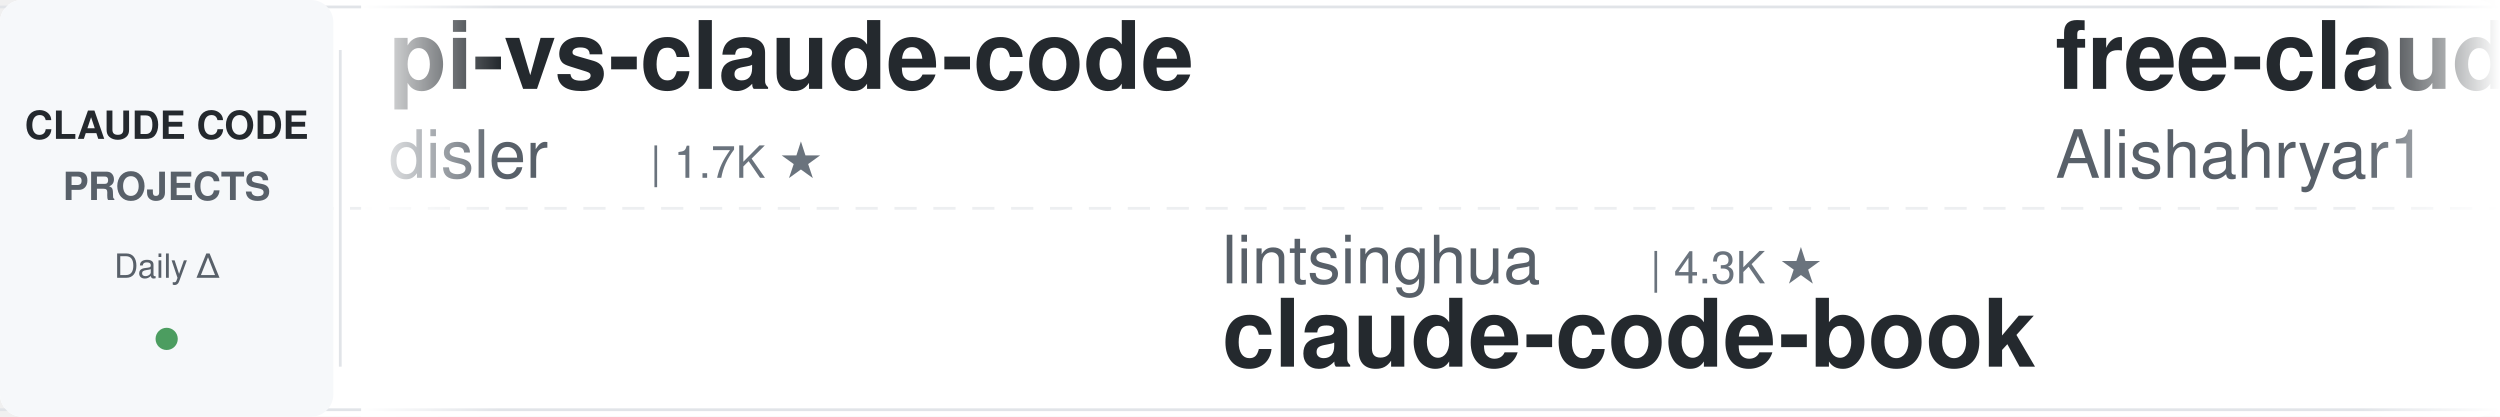
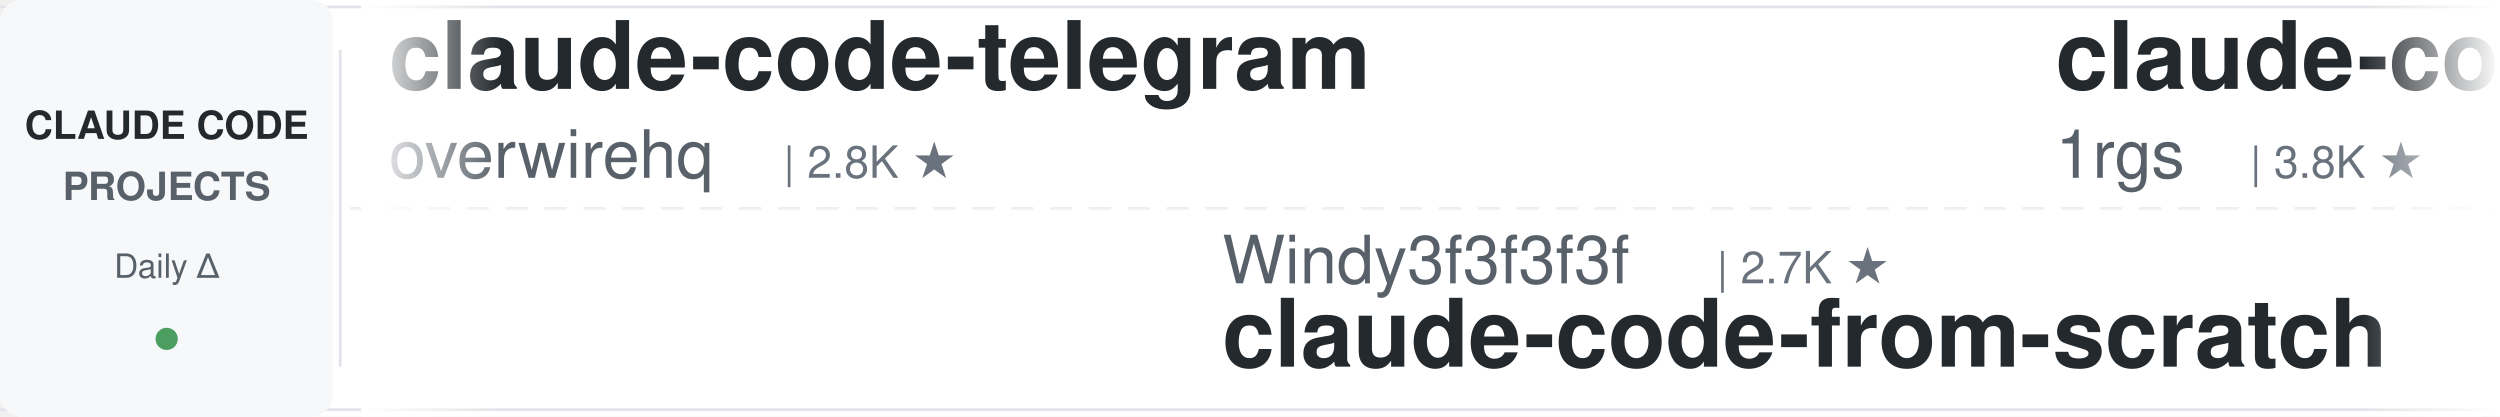
<svg xmlns="http://www.w3.org/2000/svg" width="900" height="150">
  <defs>
    <linearGradient id="leftFade" x1="0%" y1="0%" x2="100%" y2="0%">
      <stop offset="0%" style="stop-color:#ffffff;stop-opacity:1" />
      <stop offset="100%" style="stop-color:#ffffff;stop-opacity:0" />
    </linearGradient>
    <linearGradient id="rightFade" x1="0%" y1="0%" x2="100%" y2="0%">
      <stop offset="0%" style="stop-color:#ffffff;stop-opacity:0" />
      <stop offset="100%" style="stop-color:#ffffff;stop-opacity:1" />
    </linearGradient>
  </defs>
  <rect width="900" height="150" fill="#ffffff" rx="8" />
  <rect x="0" y="2" width="900" height="1" fill="#e1e4e8" />
  <rect x="0" y="147" width="900" height="1" fill="#e1e4e8" />
  <line x1="0" y1="75" x2="900" y2="75" stroke="#e1e4e8" stroke-width="1" stroke-dasharray="8 6" opacity="0.6" />
  <rect x="0" y="0" width="120" height="150" fill="#f6f8fa" rx="8" />
  <text x="60" y="50" font-family="-apple-system, BlinkMacSystemFont, 'Segoe UI', Helvetica, Arial, sans-serif" font-size="14" font-weight="600" fill="#24292e" text-anchor="middle">CLAUDE CODE</text>
  <text x="60" y="72" font-family="-apple-system, BlinkMacSystemFont, 'Segoe UI', Helvetica, Arial, sans-serif" font-size="14" font-weight="600" fill="#586069" text-anchor="middle">PROJECTS</text>
  <text x="60" y="100" font-family="-apple-system, BlinkMacSystemFont, 'Segoe UI', Helvetica, Arial, sans-serif" font-size="12" font-weight="500" fill="#586069" text-anchor="middle">Daily Δ</text>
  <circle cx="60" cy="122" r="4" fill="#22863a" opacity="0.8" />
  <rect x="122" y="18" width="1" height="114" fill="#e1e4e8" />
  <clipPath id="tickerClip">
    <rect x="130" y="0" width="770" height="150" />
  </clipPath>
  <g clip-path="url(#tickerClip)">
    <g id="tickerItems">
      <animateTransform attributeName="transform" attributeType="XML" type="translate" from="0 0" to="-3000 0" dur="54s" repeatCount="indefinite" />
      <g transform="translate(0, 0)">
-         <text x="140" y="32" font-family="-apple-system, BlinkMacSystemFont, 'Segoe UI', Helvetica, Arial, sans-serif" font-size="34" font-weight="600" fill="#24292e">pi-vs-claude-code</text>
-         <text x="140" y="64" font-family="-apple-system, BlinkMacSystemFont, 'Segoe UI', Helvetica, Arial, sans-serif" font-size="24" font-weight="400" fill="#586069">disler</text>
-         <text x="234" y="64" font-family="-apple-system, BlinkMacSystemFont, 'Segoe UI', Helvetica, Arial, sans-serif" font-size="16" font-weight="500" fill="#6a737d">| 1.7K ★</text>
+         <text x="140" y="32" font-family="-apple-system, BlinkMacSystemFont, 'Segoe UI', Helvetica, Arial, sans-serif" font-size="34" font-weight="600" fill="#24292e">claude-code-telegram</text>
+         <text x="140" y="64" font-family="-apple-system, BlinkMacSystemFont, 'Segoe UI', Helvetica, Arial, sans-serif" font-size="24" font-weight="400" fill="#586069">overwirehq</text>
+         <text x="282" y="64" font-family="-apple-system, BlinkMacSystemFont, 'Segoe UI', Helvetica, Arial, sans-serif" font-size="16" font-weight="500" fill="#6a737d">| 2.8K ★</text>
      </g>
      <g transform="translate(300, 0)">
-         <text x="140" y="102" font-family="-apple-system, BlinkMacSystemFont, 'Segoe UI', Helvetica, Arial, sans-serif" font-size="24" font-weight="400" fill="#586069">lintsinghua</text>
-         <text x="294" y="102" font-family="-apple-system, BlinkMacSystemFont, 'Segoe UI', Helvetica, Arial, sans-serif" font-size="16" font-weight="500" fill="#6a737d">| 4.3K ★</text>
-         <text x="140" y="132" font-family="-apple-system, BlinkMacSystemFont, 'Segoe UI', Helvetica, Arial, sans-serif" font-size="34" font-weight="600" fill="#24292e">claude-code-book</text>
+         <text x="140" y="102" font-family="-apple-system, BlinkMacSystemFont, 'Segoe UI', Helvetica, Arial, sans-serif" font-size="24" font-weight="400" fill="#586069">Windy3f3f3f3f</text>
+         <text x="318" y="102" font-family="-apple-system, BlinkMacSystemFont, 'Segoe UI', Helvetica, Arial, sans-serif" font-size="16" font-weight="500" fill="#6a737d">| 2.7K ★</text>
+         <text x="140" y="132" font-family="-apple-system, BlinkMacSystemFont, 'Segoe UI', Helvetica, Arial, sans-serif" font-size="34" font-weight="600" fill="#24292e">claude-code-from-scratch</text>
      </g>
      <g transform="translate(600, 0)">
-         <text x="140" y="32" font-family="-apple-system, BlinkMacSystemFont, 'Segoe UI', Helvetica, Arial, sans-serif" font-size="34" font-weight="600" fill="#24292e">free-claude-code</text>
-         <text x="140" y="64" font-family="-apple-system, BlinkMacSystemFont, 'Segoe UI', Helvetica, Arial, sans-serif" font-size="24" font-weight="400" fill="#586069">Alishahryar1</text>
-         <text x="306" y="64" font-family="-apple-system, BlinkMacSystemFont, 'Segoe UI', Helvetica, Arial, sans-serif" font-size="16" font-weight="500" fill="#6a737d">| 56.6K ★</text>
+         <text x="140" y="32" font-family="-apple-system, BlinkMacSystemFont, 'Segoe UI', Helvetica, Arial, sans-serif" font-size="34" font-weight="600" fill="#24292e">claude-code-proxy</text>
+         <text x="140" y="64" font-family="-apple-system, BlinkMacSystemFont, 'Segoe UI', Helvetica, Arial, sans-serif" font-size="24" font-weight="400" fill="#586069">1rgs</text>
+         <text x="210" y="64" font-family="-apple-system, BlinkMacSystemFont, 'Segoe UI', Helvetica, Arial, sans-serif" font-size="16" font-weight="500" fill="#6a737d">| 3.8K ★</text>
      </g>
      <g transform="translate(900, 0)">
-         <text x="140" y="102" font-family="-apple-system, BlinkMacSystemFont, 'Segoe UI', Helvetica, Arial, sans-serif" font-size="24" font-weight="400" fill="#586069">Cranot</text>
-         <text x="234" y="102" font-family="-apple-system, BlinkMacSystemFont, 'Segoe UI', Helvetica, Arial, sans-serif" font-size="16" font-weight="500" fill="#6a737d">| 2.9K ★</text>
-         <text x="140" y="132" font-family="-apple-system, BlinkMacSystemFont, 'Segoe UI', Helvetica, Arial, sans-serif" font-size="34" font-weight="600" fill="#24292e">claude-code-guide</text>
+         <text x="140" y="102" font-family="-apple-system, BlinkMacSystemFont, 'Segoe UI', Helvetica, Arial, sans-serif" font-size="24" font-weight="400" fill="#586069">daymade</text>
+         <text x="246" y="102" font-family="-apple-system, BlinkMacSystemFont, 'Segoe UI', Helvetica, Arial, sans-serif" font-size="16" font-weight="500" fill="#6a737d">| 1.4K ★</text>
+         <text x="140" y="132" font-family="-apple-system, BlinkMacSystemFont, 'Segoe UI', Helvetica, Arial, sans-serif" font-size="34" font-weight="600" fill="#24292e">claude-code-skills</text>
      </g>
      <g transform="translate(1200, 0)">
-         <text x="140" y="32" font-family="-apple-system, BlinkMacSystemFont, 'Segoe UI', Helvetica, Arial, sans-serif" font-size="34" font-weight="600" fill="#24292e">how-claude-code-works</text>
-         <text x="140" y="64" font-family="-apple-system, BlinkMacSystemFont, 'Segoe UI', Helvetica, Arial, sans-serif" font-size="24" font-weight="400" fill="#586069">Windy3f3f3f3f</text>
-         <text x="318" y="64" font-family="-apple-system, BlinkMacSystemFont, 'Segoe UI', Helvetica, Arial, sans-serif" font-size="16" font-weight="500" fill="#6a737d">| 3.7K ★</text>
+         <text x="140" y="32" font-family="-apple-system, BlinkMacSystemFont, 'Segoe UI', Helvetica, Arial, sans-serif" font-size="34" font-weight="600" fill="#24292e">claude-code-tudou</text>
+         <text x="140" y="64" font-family="-apple-system, BlinkMacSystemFont, 'Segoe UI', Helvetica, Arial, sans-serif" font-size="24" font-weight="400" fill="#586069">AICoderTudou</text>
+         <text x="306" y="64" font-family="-apple-system, BlinkMacSystemFont, 'Segoe UI', Helvetica, Arial, sans-serif" font-size="16" font-weight="500" fill="#6a737d">| 494 ★</text>
      </g>
      <g transform="translate(1500, 0)">
-         <text x="140" y="102" font-family="-apple-system, BlinkMacSystemFont, 'Segoe UI', Helvetica, Arial, sans-serif" font-size="24" font-weight="400" fill="#586069">huangjia2019</text>
-         <text x="306" y="102" font-family="-apple-system, BlinkMacSystemFont, 'Segoe UI', Helvetica, Arial, sans-serif" font-size="16" font-weight="500" fill="#6a737d">| 1.1K ★</text>
-         <text x="140" y="132" font-family="-apple-system, BlinkMacSystemFont, 'Segoe UI', Helvetica, Arial, sans-serif" font-size="34" font-weight="600" fill="#24292e">claude-code-engineering</text>
+         <text x="140" y="102" font-family="-apple-system, BlinkMacSystemFont, 'Segoe UI', Helvetica, Arial, sans-serif" font-size="24" font-weight="400" fill="#586069">affaan-m</text>
+         <text x="258" y="102" font-family="-apple-system, BlinkMacSystemFont, 'Segoe UI', Helvetica, Arial, sans-serif" font-size="16" font-weight="500" fill="#6a737d">| 272.9K ★</text>
+         <text x="140" y="132" font-family="-apple-system, BlinkMacSystemFont, 'Segoe UI', Helvetica, Arial, sans-serif" font-size="34" font-weight="600" fill="#24292e">ECC</text>
      </g>
      <g transform="translate(1800, 0)">
        <text x="140" y="32" font-family="-apple-system, BlinkMacSystemFont, 'Segoe UI', Helvetica, Arial, sans-serif" font-size="34" font-weight="600" fill="#24292e">claude-code-guide</text>
-         <text x="140" y="64" font-family="-apple-system, BlinkMacSystemFont, 'Segoe UI', Helvetica, Arial, sans-serif" font-size="24" font-weight="400" fill="#586069">zebbern</text>
-         <text x="246" y="64" font-family="-apple-system, BlinkMacSystemFont, 'Segoe UI', Helvetica, Arial, sans-serif" font-size="16" font-weight="500" fill="#6a737d">| 4.6K ★</text>
+         <text x="140" y="64" font-family="-apple-system, BlinkMacSystemFont, 'Segoe UI', Helvetica, Arial, sans-serif" font-size="24" font-weight="400" fill="#586069">Cranot</text>
+         <text x="234" y="64" font-family="-apple-system, BlinkMacSystemFont, 'Segoe UI', Helvetica, Arial, sans-serif" font-size="16" font-weight="500" fill="#6a737d">| 2.9K ★</text>
      </g>
      <g transform="translate(2100, 0)">
-         <text x="140" y="102" font-family="-apple-system, BlinkMacSystemFont, 'Segoe UI', Helvetica, Arial, sans-serif" font-size="24" font-weight="400" fill="#586069">jqueryscript</text>
-         <text x="306" y="102" font-family="-apple-system, BlinkMacSystemFont, 'Segoe UI', Helvetica, Arial, sans-serif" font-size="16" font-weight="500" fill="#6a737d">| 523 ★</text>
-         <text x="140" y="132" font-family="-apple-system, BlinkMacSystemFont, 'Segoe UI', Helvetica, Arial, sans-serif" font-size="34" font-weight="600" fill="#24292e">awesome-claude-code</text>
+         <text x="140" y="102" font-family="-apple-system, BlinkMacSystemFont, 'Segoe UI', Helvetica, Arial, sans-serif" font-size="24" font-weight="400" fill="#586069">shanraisshan</text>
+         <text x="306" y="102" font-family="-apple-system, BlinkMacSystemFont, 'Segoe UI', Helvetica, Arial, sans-serif" font-size="16" font-weight="500" fill="#6a737d">| 67.1K ★</text>
+         <text x="140" y="132" font-family="-apple-system, BlinkMacSystemFont, 'Segoe UI', Helvetica, Arial, sans-serif" font-size="34" font-weight="600" fill="#24292e">claude-code-best-practic...</text>
      </g>
      <g transform="translate(2400, 0)">
-         <text x="140" y="32" font-family="-apple-system, BlinkMacSystemFont, 'Segoe UI', Helvetica, Arial, sans-serif" font-size="34" font-weight="600" fill="#24292e">claude-code-infrastructu...</text>
-         <text x="140" y="64" font-family="-apple-system, BlinkMacSystemFont, 'Segoe UI', Helvetica, Arial, sans-serif" font-size="24" font-weight="400" fill="#586069">diet103</text>
-         <text x="246" y="64" font-family="-apple-system, BlinkMacSystemFont, 'Segoe UI', Helvetica, Arial, sans-serif" font-size="16" font-weight="500" fill="#6a737d">| 10.0K ★</text>
+         <text x="140" y="32" font-family="-apple-system, BlinkMacSystemFont, 'Segoe UI', Helvetica, Arial, sans-serif" font-size="34" font-weight="600" fill="#24292e">claude-code-video-toolki...</text>
+         <text x="140" y="64" font-family="-apple-system, BlinkMacSystemFont, 'Segoe UI', Helvetica, Arial, sans-serif" font-size="24" font-weight="400" fill="#586069">digitalsamba</text>
+         <text x="306" y="64" font-family="-apple-system, BlinkMacSystemFont, 'Segoe UI', Helvetica, Arial, sans-serif" font-size="16" font-weight="500" fill="#6a737d">| 2.2K ★</text>
      </g>
      <g transform="translate(2700, 0)">
-         <text x="140" y="102" font-family="-apple-system, BlinkMacSystemFont, 'Segoe UI', Helvetica, Arial, sans-serif" font-size="24" font-weight="400" fill="#586069">asgeirtj</text>
-         <text x="258" y="102" font-family="-apple-system, BlinkMacSystemFont, 'Segoe UI', Helvetica, Arial, sans-serif" font-size="16" font-weight="500" fill="#6a737d">| 68.9K ★</text>
-         <text x="140" y="132" font-family="-apple-system, BlinkMacSystemFont, 'Segoe UI', Helvetica, Arial, sans-serif" font-size="34" font-weight="600" fill="#24292e">system_prompts_leaks</text>
+         <text x="140" y="102" font-family="-apple-system, BlinkMacSystemFont, 'Segoe UI', Helvetica, Arial, sans-serif" font-size="24" font-weight="400" fill="#586069">liuup</text>
+         <text x="222" y="102" font-family="-apple-system, BlinkMacSystemFont, 'Segoe UI', Helvetica, Arial, sans-serif" font-size="16" font-weight="500" fill="#6a737d">| 4.0K ★</text>
+         <text x="140" y="132" font-family="-apple-system, BlinkMacSystemFont, 'Segoe UI', Helvetica, Arial, sans-serif" font-size="34" font-weight="600" fill="#24292e">claude-code-analysis</text>
      </g>
      <g transform="translate(3000, 0)">
-         <text x="140" y="32" font-family="-apple-system, BlinkMacSystemFont, 'Segoe UI', Helvetica, Arial, sans-serif" font-size="34" font-weight="600" fill="#24292e">pi-vs-claude-code</text>
-         <text x="140" y="64" font-family="-apple-system, BlinkMacSystemFont, 'Segoe UI', Helvetica, Arial, sans-serif" font-size="24" font-weight="400" fill="#586069">disler</text>
-         <text x="234" y="64" font-family="-apple-system, BlinkMacSystemFont, 'Segoe UI', Helvetica, Arial, sans-serif" font-size="16" font-weight="500" fill="#6a737d">| 1.7K ★</text>
+         <text x="140" y="32" font-family="-apple-system, BlinkMacSystemFont, 'Segoe UI', Helvetica, Arial, sans-serif" font-size="34" font-weight="600" fill="#24292e">claude-code-telegram</text>
+         <text x="140" y="64" font-family="-apple-system, BlinkMacSystemFont, 'Segoe UI', Helvetica, Arial, sans-serif" font-size="24" font-weight="400" fill="#586069">overwirehq</text>
+         <text x="282" y="64" font-family="-apple-system, BlinkMacSystemFont, 'Segoe UI', Helvetica, Arial, sans-serif" font-size="16" font-weight="500" fill="#6a737d">| 2.8K ★</text>
      </g>
      <g transform="translate(3300, 0)">
-         <text x="140" y="102" font-family="-apple-system, BlinkMacSystemFont, 'Segoe UI', Helvetica, Arial, sans-serif" font-size="24" font-weight="400" fill="#586069">lintsinghua</text>
-         <text x="294" y="102" font-family="-apple-system, BlinkMacSystemFont, 'Segoe UI', Helvetica, Arial, sans-serif" font-size="16" font-weight="500" fill="#6a737d">| 4.3K ★</text>
-         <text x="140" y="132" font-family="-apple-system, BlinkMacSystemFont, 'Segoe UI', Helvetica, Arial, sans-serif" font-size="34" font-weight="600" fill="#24292e">claude-code-book</text>
+         <text x="140" y="102" font-family="-apple-system, BlinkMacSystemFont, 'Segoe UI', Helvetica, Arial, sans-serif" font-size="24" font-weight="400" fill="#586069">Windy3f3f3f3f</text>
+         <text x="318" y="102" font-family="-apple-system, BlinkMacSystemFont, 'Segoe UI', Helvetica, Arial, sans-serif" font-size="16" font-weight="500" fill="#6a737d">| 2.7K ★</text>
+         <text x="140" y="132" font-family="-apple-system, BlinkMacSystemFont, 'Segoe UI', Helvetica, Arial, sans-serif" font-size="34" font-weight="600" fill="#24292e">claude-code-from-scratch</text>
      </g>
      <g transform="translate(3600, 0)">
-         <text x="140" y="32" font-family="-apple-system, BlinkMacSystemFont, 'Segoe UI', Helvetica, Arial, sans-serif" font-size="34" font-weight="600" fill="#24292e">free-claude-code</text>
-         <text x="140" y="64" font-family="-apple-system, BlinkMacSystemFont, 'Segoe UI', Helvetica, Arial, sans-serif" font-size="24" font-weight="400" fill="#586069">Alishahryar1</text>
-         <text x="306" y="64" font-family="-apple-system, BlinkMacSystemFont, 'Segoe UI', Helvetica, Arial, sans-serif" font-size="16" font-weight="500" fill="#6a737d">| 56.6K ★</text>
+         <text x="140" y="32" font-family="-apple-system, BlinkMacSystemFont, 'Segoe UI', Helvetica, Arial, sans-serif" font-size="34" font-weight="600" fill="#24292e">claude-code-proxy</text>
+         <text x="140" y="64" font-family="-apple-system, BlinkMacSystemFont, 'Segoe UI', Helvetica, Arial, sans-serif" font-size="24" font-weight="400" fill="#586069">1rgs</text>
+         <text x="210" y="64" font-family="-apple-system, BlinkMacSystemFont, 'Segoe UI', Helvetica, Arial, sans-serif" font-size="16" font-weight="500" fill="#6a737d">| 3.8K ★</text>
      </g>
      <g transform="translate(3900, 0)">
-         <text x="140" y="102" font-family="-apple-system, BlinkMacSystemFont, 'Segoe UI', Helvetica, Arial, sans-serif" font-size="24" font-weight="400" fill="#586069">Cranot</text>
-         <text x="234" y="102" font-family="-apple-system, BlinkMacSystemFont, 'Segoe UI', Helvetica, Arial, sans-serif" font-size="16" font-weight="500" fill="#6a737d">| 2.9K ★</text>
-         <text x="140" y="132" font-family="-apple-system, BlinkMacSystemFont, 'Segoe UI', Helvetica, Arial, sans-serif" font-size="34" font-weight="600" fill="#24292e">claude-code-guide</text>
+         <text x="140" y="102" font-family="-apple-system, BlinkMacSystemFont, 'Segoe UI', Helvetica, Arial, sans-serif" font-size="24" font-weight="400" fill="#586069">daymade</text>
+         <text x="246" y="102" font-family="-apple-system, BlinkMacSystemFont, 'Segoe UI', Helvetica, Arial, sans-serif" font-size="16" font-weight="500" fill="#6a737d">| 1.4K ★</text>
+         <text x="140" y="132" font-family="-apple-system, BlinkMacSystemFont, 'Segoe UI', Helvetica, Arial, sans-serif" font-size="34" font-weight="600" fill="#24292e">claude-code-skills</text>
      </g>
    </g>
  </g>
  <rect x="130" y="0" width="50" height="150" fill="url(#leftFade)" />
  <rect x="850" y="0" width="50" height="150" fill="url(#rightFade)" />
</svg>
